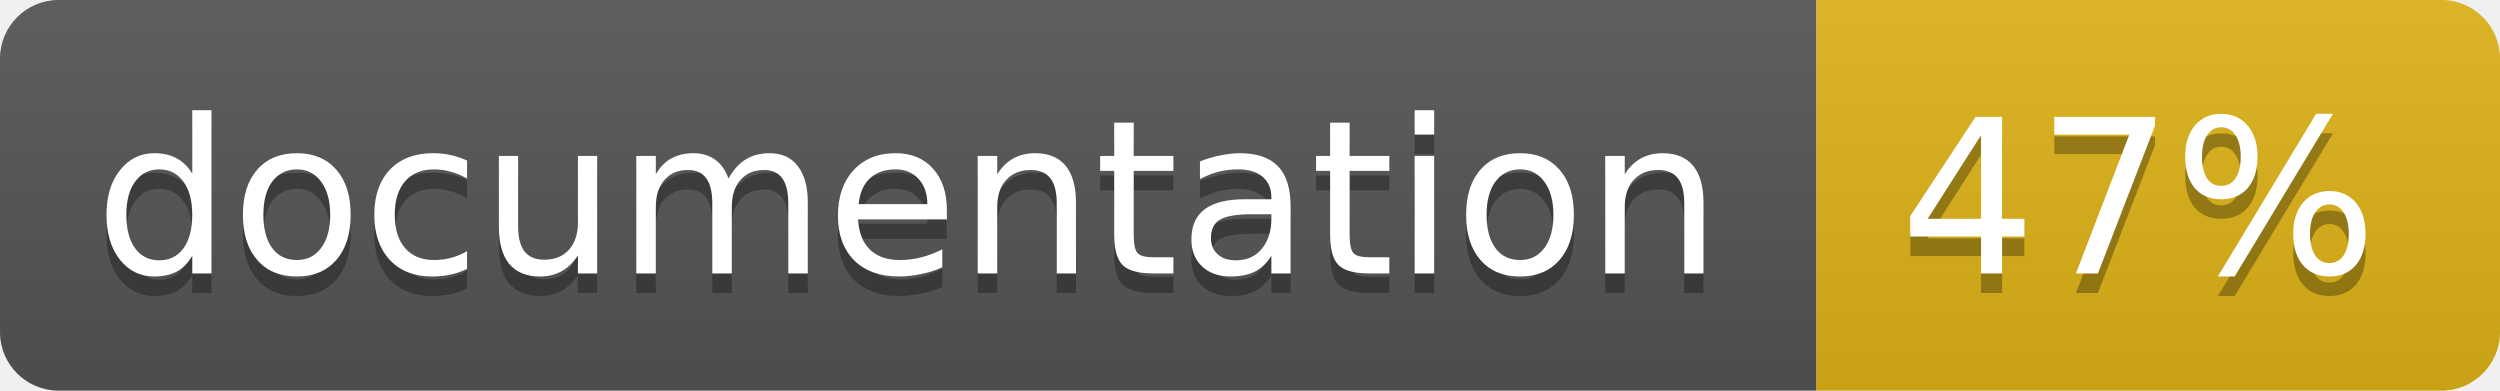
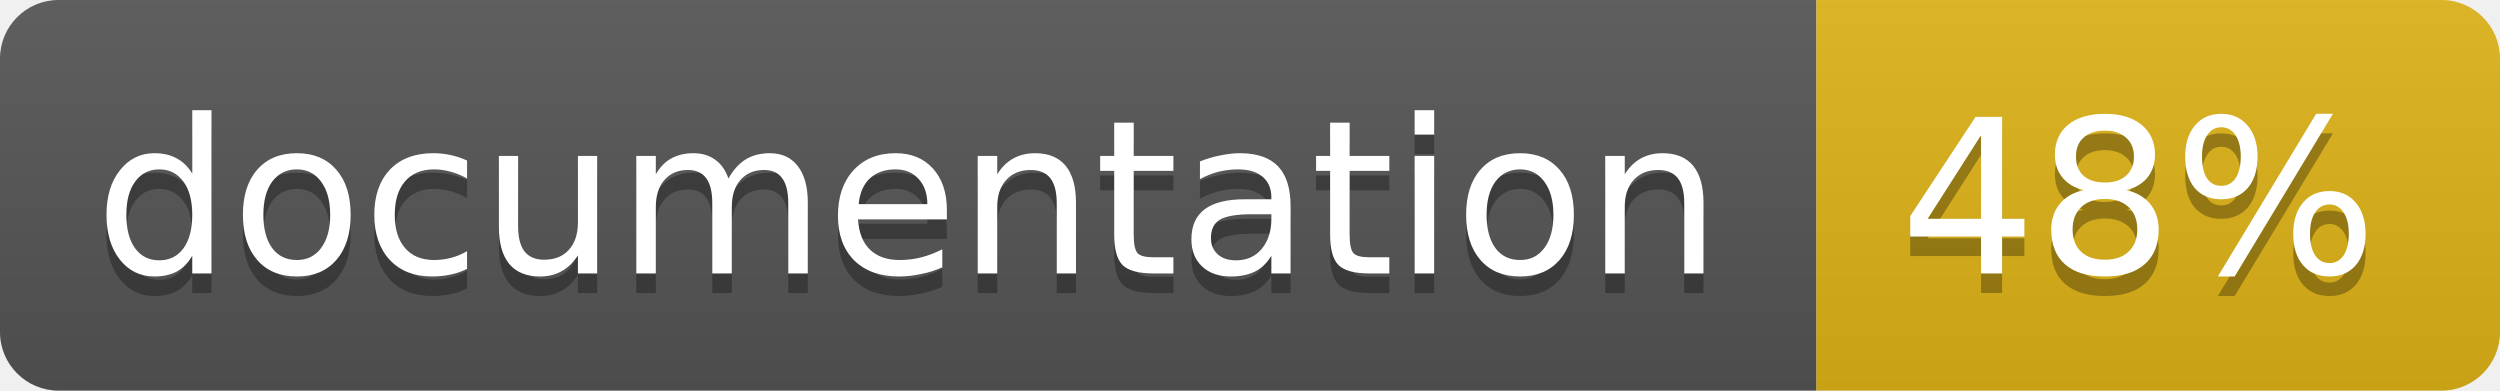
<svg xmlns="http://www.w3.org/2000/svg" width="128" height="20">
  <linearGradient id="b" x2="0" y2="100%">
    <stop offset="0" stop-color="#bbb" stop-opacity=".1" />
    <stop offset="1" stop-opacity=".1" />
  </linearGradient>
  <clipPath id="a">
    <rect width="128" height="20" rx="3" fill="#fff" />
  </clipPath>
  <g clip-path="url(#a)">
    <path fill="#555" d="M0 0h93v20H0z" />
    <path fill="#dfb317" d="M93 0h35v20H93z" />
    <path fill="url(#b)" d="M0 0h128v20H0z" />
  </g>
  <g fill="#fff" text-anchor="middle" font-family="DejaVu Sans,Verdana,Geneva,sans-serif" font-size="11">
    <text x="46.5" y="15" fill="#010101" fill-opacity=".3">documentation</text>
    <text x="46.5" y="14">documentation</text>
-     <text x="109.5" y="15" fill="#010101" fill-opacity=".3">47%</text>
-     <text x="109.5" y="14">47%</text>
+     <text x="109.5" y="15" fill="#010101" fill-opacity=".3">48%</text>
+     <text x="109.5" y="14">48%</text>
  </g>
</svg>
